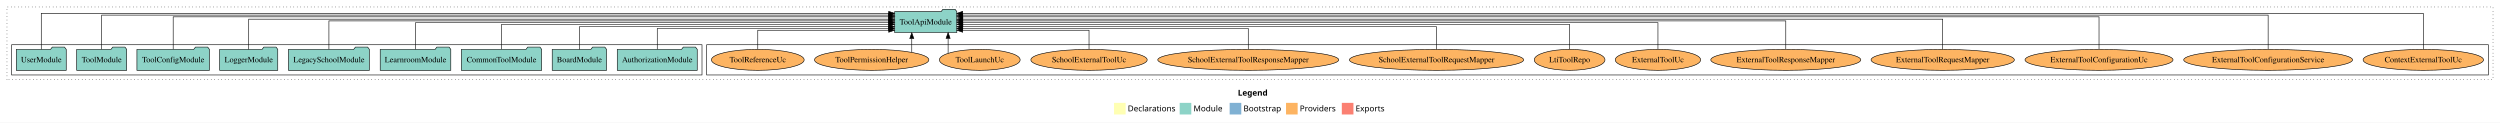
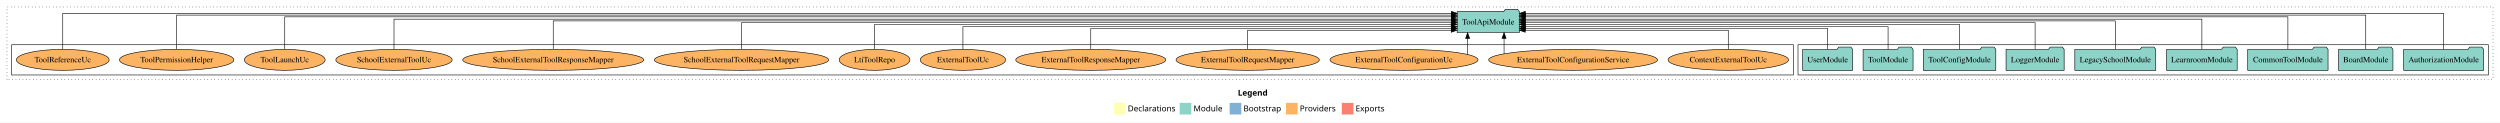
<svg xmlns="http://www.w3.org/2000/svg" width="4302pt" height="211pt" viewBox="0.00 0.00 4302.00 211.00">
  <g id="graph0" class="graph" transform="scale(1 1) rotate(0) translate(4 207)">
    <polygon fill="white" stroke="transparent" points="-4,4 -4,-207 4298,-207 4298,4 -4,4" />
    <text text-anchor="start" x="2126.01" y="-42.4" font-family="Times-12" font-weight="bold" font-size="14.00">Legend</text>
    <polygon fill="#ffffb3" stroke="transparent" points="1913,-10 1913,-30 1933,-30 1933,-10 1913,-10" />
    <text text-anchor="start" x="1936.63" y="-15.4" font-family="Times-12" font-size="14.00">  Declarations</text>
    <polygon fill="#8dd3c7" stroke="transparent" points="2026,-10 2026,-30 2046,-30 2046,-10 2026,-10" />
    <text text-anchor="start" x="2049.73" y="-15.4" font-family="Times-12" font-size="14.00">  Module</text>
    <polygon fill="#80b1d3" stroke="transparent" points="2112,-10 2112,-30 2132,-30 2132,-10 2112,-10" />
    <text text-anchor="start" x="2135.78" y="-15.4" font-family="Times-12" font-size="14.00">  Bootstrap</text>
    <polygon fill="#fdb462" stroke="transparent" points="2209,-10 2209,-30 2229,-30 2229,-10 2209,-10" />
    <text text-anchor="start" x="2232.67" y="-15.4" font-family="Times-12" font-size="14.00">  Providers</text>
    <polygon fill="#fb8072" stroke="transparent" points="2305,-10 2305,-30 2325,-30 2325,-10 2305,-10" />
    <text text-anchor="start" x="2328.73" y="-15.4" font-family="Times-12" font-size="14.00">  Exports</text>
    <g id="clust1" class="cluster">
      <polygon fill="none" stroke="black" stroke-dasharray="1,5" points="8,-70 8,-195 4286,-195 4286,-70 8,-70" />
    </g>
+     <g id="clust3" class="cluster">
+       <polygon fill="none" stroke="black" points="3090,-78 3090,-130 4278,-130 4278,-78 3090,-78" />
+     </g>
    <g id="clust6" class="cluster">
-       <polygon fill="none" stroke="black" points="1212,-78 1212,-130 4278,-130 4278,-78 1212,-78" />
-     </g>
-     <g id="clust3" class="cluster">
-       <polygon fill="none" stroke="black" points="16,-78 16,-130 1204,-130 1204,-78 16,-78" />
+       <polygon fill="none" stroke="black" points="16,-78 16,-130 3082,-130 3082,-78 16,-78" />
    </g>
    <g id="node1" class="node">
-       <polygon fill="#8dd3c7" stroke="black" points="1195.81,-122 1192.81,-126 1171.81,-126 1168.81,-122 1058.19,-122 1058.19,-86 1195.81,-86 1195.81,-122" />
-       <text text-anchor="middle" x="1127" y="-99.8" font-family="Times,serif" font-size="14.00">AuthorizationModule</text>
+       <polygon fill="#8dd3c7" stroke="black" points="4269.81,-122 4266.81,-126 4245.81,-126 4242.81,-122 4132.19,-122 4132.19,-86 4269.81,-86 4269.81,-122" />
+       <text text-anchor="middle" x="4201" y="-99.8" font-family="Times,serif" font-size="14.00">AuthorizationModule</text>
    </g>
    <g id="node10" class="node">
-       <polygon fill="#8dd3c7" stroke="black" points="1642.49,-187 1639.49,-191 1618.49,-191 1615.49,-187 1535.51,-187 1535.51,-151 1642.49,-151 1642.49,-187" />
-       <text text-anchor="middle" x="1589" y="-164.8" font-family="Times,serif" font-size="14.00">ToolApiModule</text>
+       <polygon fill="#8dd3c7" stroke="black" points="2610.49,-187 2607.49,-191 2586.49,-191 2583.49,-187 2503.51,-187 2503.51,-151 2610.49,-151 2610.49,-187" />
+       <text text-anchor="middle" x="2557" y="-164.8" font-family="Times,serif" font-size="14.00">ToolApiModule</text>
    </g>
    <g id="edge1" class="edge">
-       <path fill="none" stroke="black" d="M1127,-122.28C1127,-137.95 1127,-158 1127,-158 1127,-158 1525.1,-158 1525.1,-158" />
-       <polygon fill="black" stroke="black" points="1525.1,-161.5 1535.1,-158 1525.1,-154.5 1525.1,-161.5" />
+       <path fill="none" stroke="black" d="M4201,-122.15C4201,-145.76 4201,-184 4201,-184 4201,-184 2620.76,-184 2620.76,-184" />
+       <polygon fill="black" stroke="black" points="2620.76,-180.5 2610.76,-184 2620.76,-187.5 2620.76,-180.5" />
    </g>
    <g id="node2" class="node">
-       <polygon fill="#8dd3c7" stroke="black" points="1039.76,-122 1036.76,-126 1015.76,-126 1012.76,-122 946.24,-122 946.24,-86 1039.76,-86 1039.76,-122" />
-       <text text-anchor="middle" x="993" y="-99.8" font-family="Times,serif" font-size="14.00">BoardModule</text>
+       <polygon fill="#8dd3c7" stroke="black" points="4113.76,-122 4110.76,-126 4089.76,-126 4086.76,-122 4020.24,-122 4020.24,-86 4113.76,-86 4113.76,-122" />
+       <text text-anchor="middle" x="4067" y="-99.8" font-family="Times,serif" font-size="14.00">BoardModule</text>
    </g>
    <g id="edge2" class="edge">
-       <path fill="none" stroke="black" d="M993,-122.04C993,-138.73 993,-161 993,-161 993,-161 1525.32,-161 1525.32,-161" />
-       <polygon fill="black" stroke="black" points="1525.32,-164.5 1535.32,-161 1525.32,-157.5 1525.32,-164.5" />
+       <path fill="none" stroke="black" d="M4067,-122.25C4067,-145.02 4067,-181 4067,-181 4067,-181 2620.74,-181 2620.74,-181" />
+       <polygon fill="black" stroke="black" points="2620.74,-177.5 2610.74,-181 2620.74,-184.5 2620.74,-177.5" />
    </g>
    <g id="node3" class="node">
-       <polygon fill="#8dd3c7" stroke="black" points="928.11,-122 925.11,-126 904.11,-126 901.11,-122 789.89,-122 789.89,-86 928.11,-86 928.11,-122" />
-       <text text-anchor="middle" x="859" y="-99.8" font-family="Times,serif" font-size="14.00">CommonToolModule</text>
+       <polygon fill="#8dd3c7" stroke="black" points="4002.11,-122 3999.11,-126 3978.11,-126 3975.11,-122 3863.89,-122 3863.89,-86 4002.11,-86 4002.11,-122" />
+       <text text-anchor="middle" x="3933" y="-99.8" font-family="Times,serif" font-size="14.00">CommonToolModule</text>
    </g>
    <g id="edge3" class="edge">
-       <path fill="none" stroke="black" d="M859,-122.3C859,-140.27 859,-165 859,-165 859,-165 1525.32,-165 1525.32,-165" />
-       <polygon fill="black" stroke="black" points="1525.32,-168.5 1535.32,-165 1525.32,-161.5 1525.32,-168.5" />
+       <path fill="none" stroke="black" d="M3933,-122.29C3933,-144.21 3933,-178 3933,-178 3933,-178 2620.52,-178 2620.52,-178" />
+       <polygon fill="black" stroke="black" points="2620.52,-174.5 2610.52,-178 2620.52,-181.5 2620.52,-174.5" />
    </g>
    <g id="node4" class="node">
-       <polygon fill="#8dd3c7" stroke="black" points="771.74,-122 768.74,-126 747.74,-126 744.74,-122 650.26,-122 650.26,-86 771.74,-86 771.74,-122" />
-       <text text-anchor="middle" x="711" y="-99.8" font-family="Times,serif" font-size="14.00">LearnroomModule</text>
+       <polygon fill="#8dd3c7" stroke="black" points="3845.74,-122 3842.74,-126 3821.74,-126 3818.74,-122 3724.26,-122 3724.26,-86 3845.74,-86 3845.74,-122" />
+       <text text-anchor="middle" x="3785" y="-99.8" font-family="Times,serif" font-size="14.00">LearnroomModule</text>
    </g>
    <g id="edge4" class="edge">
-       <path fill="none" stroke="black" d="M711,-122.17C711,-141.09 711,-168 711,-168 711,-168 1525.4,-168 1525.4,-168" />
-       <polygon fill="black" stroke="black" points="1525.4,-171.5 1535.4,-168 1525.4,-164.5 1525.4,-171.5" />
+       <path fill="none" stroke="black" d="M3785,-122.03C3785,-142.77 3785,-174 3785,-174 3785,-174 2620.56,-174 2620.56,-174" />
+       <polygon fill="black" stroke="black" points="2620.56,-170.5 2610.56,-174 2620.56,-177.5 2620.56,-170.5" />
    </g>
    <g id="node5" class="node">
-       <polygon fill="#8dd3c7" stroke="black" points="631.63,-122 628.63,-126 607.63,-126 604.63,-122 492.37,-122 492.37,-86 631.63,-86 631.63,-122" />
-       <text text-anchor="middle" x="562" y="-99.8" font-family="Times,serif" font-size="14.00">LegacySchoolModule</text>
+       <polygon fill="#8dd3c7" stroke="black" points="3705.63,-122 3702.63,-126 3681.63,-126 3678.63,-122 3566.37,-122 3566.37,-86 3705.63,-86 3705.63,-122" />
+       <text text-anchor="middle" x="3636" y="-99.8" font-family="Times,serif" font-size="14.00">LegacySchoolModule</text>
    </g>
    <g id="edge5" class="edge">
-       <path fill="none" stroke="black" d="M562,-122.31C562,-142.15 562,-171 562,-171 562,-171 1525.23,-171 1525.23,-171" />
-       <polygon fill="black" stroke="black" points="1525.23,-174.5 1535.23,-171 1525.23,-167.5 1525.23,-174.5" />
+       <path fill="none" stroke="black" d="M3636,-122.31C3636,-142.15 3636,-171 3636,-171 3636,-171 2620.51,-171 2620.51,-171" />
+       <polygon fill="black" stroke="black" points="2620.51,-167.5 2610.51,-171 2620.51,-174.5 2620.51,-167.5" />
    </g>
    <g id="node6" class="node">
-       <polygon fill="#8dd3c7" stroke="black" points="473.98,-122 470.98,-126 449.98,-126 446.98,-122 374.02,-122 374.02,-86 473.98,-86 473.98,-122" />
-       <text text-anchor="middle" x="424" y="-99.8" font-family="Times,serif" font-size="14.00">LoggerModule</text>
+       <polygon fill="#8dd3c7" stroke="black" points="3547.98,-122 3544.98,-126 3523.98,-126 3520.98,-122 3448.02,-122 3448.02,-86 3547.98,-86 3547.98,-122" />
+       <text text-anchor="middle" x="3498" y="-99.8" font-family="Times,serif" font-size="14.00">LoggerModule</text>
    </g>
    <g id="edge6" class="edge">
-       <path fill="none" stroke="black" d="M424,-122.03C424,-142.77 424,-174 424,-174 424,-174 1525.15,-174 1525.15,-174" />
-       <polygon fill="black" stroke="black" points="1525.15,-177.5 1535.15,-174 1525.15,-170.5 1525.15,-177.5" />
+       <path fill="none" stroke="black" d="M3498,-122.17C3498,-141.09 3498,-168 3498,-168 3498,-168 2620.63,-168 2620.63,-168" />
+       <polygon fill="black" stroke="black" points="2620.63,-164.5 2610.63,-168 2620.63,-171.5 2620.63,-164.5" />
    </g>
    <g id="node7" class="node">
-       <polygon fill="#8dd3c7" stroke="black" points="356.38,-122 353.38,-126 332.38,-126 329.38,-122 231.62,-122 231.62,-86 356.38,-86 356.38,-122" />
-       <text text-anchor="middle" x="294" y="-99.8" font-family="Times,serif" font-size="14.00">ToolConfigModule</text>
+       <polygon fill="#8dd3c7" stroke="black" points="3430.38,-122 3427.38,-126 3406.38,-126 3403.38,-122 3305.62,-122 3305.62,-86 3430.38,-86 3430.38,-122" />
+       <text text-anchor="middle" x="3368" y="-99.8" font-family="Times,serif" font-size="14.00">ToolConfigModule</text>
    </g>
    <g id="edge7" class="edge">
-       <path fill="none" stroke="black" d="M294,-122.29C294,-144.21 294,-178 294,-178 294,-178 1525.41,-178 1525.41,-178" />
-       <polygon fill="black" stroke="black" points="1525.41,-181.5 1535.41,-178 1525.41,-174.5 1525.41,-181.5" />
+       <path fill="none" stroke="black" d="M3368,-122.3C3368,-140.27 3368,-165 3368,-165 3368,-165 2620.53,-165 2620.53,-165" />
+       <polygon fill="black" stroke="black" points="2620.53,-161.5 2610.53,-165 2620.53,-168.5 2620.53,-161.5" />
    </g>
    <g id="node8" class="node">
-       <polygon fill="#8dd3c7" stroke="black" points="213.99,-122 210.99,-126 189.99,-126 186.99,-122 128.01,-122 128.01,-86 213.99,-86 213.99,-122" />
-       <text text-anchor="middle" x="171" y="-99.8" font-family="Times,serif" font-size="14.00">ToolModule</text>
+       <polygon fill="#8dd3c7" stroke="black" points="3287.99,-122 3284.99,-126 3263.99,-126 3260.99,-122 3202.01,-122 3202.01,-86 3287.99,-86 3287.99,-122" />
+       <text text-anchor="middle" x="3245" y="-99.8" font-family="Times,serif" font-size="14.00">ToolModule</text>
    </g>
    <g id="edge8" class="edge">
-       <path fill="none" stroke="black" d="M171,-122.25C171,-145.02 171,-181 171,-181 171,-181 1525.14,-181 1525.14,-181" />
-       <polygon fill="black" stroke="black" points="1525.14,-184.5 1535.14,-181 1525.14,-177.5 1525.14,-184.5" />
+       <path fill="none" stroke="black" d="M3245,-122.04C3245,-138.73 3245,-161 3245,-161 3245,-161 2620.7,-161 2620.7,-161" />
+       <polygon fill="black" stroke="black" points="2620.7,-157.5 2610.7,-161 2620.7,-164.5 2620.7,-157.5" />
    </g>
    <g id="node9" class="node">
-       <polygon fill="#8dd3c7" stroke="black" points="109.98,-122 106.98,-126 85.98,-126 82.98,-122 24.02,-122 24.02,-86 109.98,-86 109.98,-122" />
-       <text text-anchor="middle" x="67" y="-99.8" font-family="Times,serif" font-size="14.00">UserModule</text>
+       <polygon fill="#8dd3c7" stroke="black" points="3183.98,-122 3180.98,-126 3159.98,-126 3156.98,-122 3098.02,-122 3098.02,-86 3183.98,-86 3183.98,-122" />
+       <text text-anchor="middle" x="3141" y="-99.8" font-family="Times,serif" font-size="14.00">UserModule</text>
    </g>
    <g id="edge9" class="edge">
-       <path fill="none" stroke="black" d="M67,-122.15C67,-145.76 67,-184 67,-184 67,-184 1525.28,-184 1525.28,-184" />
-       <polygon fill="black" stroke="black" points="1525.28,-187.5 1535.28,-184 1525.28,-180.5 1525.28,-187.5" />
+       <path fill="none" stroke="black" d="M3141,-122.28C3141,-137.95 3141,-158 3141,-158 3141,-158 2620.63,-158 2620.63,-158" />
+       <polygon fill="black" stroke="black" points="2620.63,-154.5 2610.63,-158 2620.63,-161.5 2620.63,-154.5" />
    </g>
    <g id="node11" class="node">
-       <ellipse fill="#fdb462" stroke="black" cx="4166" cy="-104" rx="103.65" ry="18" />
-       <text text-anchor="middle" x="4166" y="-99.8" font-family="Times,serif" font-size="14.00">ContextExternalToolUc</text>
+       <ellipse fill="#fdb462" stroke="black" cx="2970" cy="-104" rx="103.65" ry="18" />
+       <text text-anchor="middle" x="2970" y="-99.8" font-family="Times,serif" font-size="14.00">ContextExternalToolUc</text>
    </g>
    <g id="edge10" class="edge">
-       <path fill="none" stroke="black" d="M4166,-122.15C4166,-145.76 4166,-184 4166,-184 4166,-184 1652.53,-184 1652.53,-184" />
-       <polygon fill="black" stroke="black" points="1652.53,-180.5 1642.53,-184 1652.53,-187.5 1652.53,-180.5" />
+       <path fill="none" stroke="black" d="M2970,-122.12C2970,-136.78 2970,-155 2970,-155 2970,-155 2620.57,-155 2620.57,-155" />
+       <polygon fill="black" stroke="black" points="2620.57,-151.5 2610.57,-155 2620.57,-158.5 2620.57,-151.5" />
    </g>
    <g id="node12" class="node">
-       <ellipse fill="#fdb462" stroke="black" cx="3899" cy="-104" rx="145.24" ry="18" />
-       <text text-anchor="middle" x="3899" y="-99.8" font-family="Times,serif" font-size="14.00">ExternalToolConfigurationService</text>
+       <ellipse fill="#fdb462" stroke="black" cx="2703" cy="-104" rx="145.24" ry="18" />
+       <text text-anchor="middle" x="2703" y="-99.8" font-family="Times,serif" font-size="14.00">ExternalToolConfigurationService</text>
    </g>
    <g id="edge11" class="edge">
-       <path fill="none" stroke="black" d="M3899,-122.25C3899,-145.02 3899,-181 3899,-181 3899,-181 1652.7,-181 1652.7,-181" />
-       <polygon fill="black" stroke="black" points="1652.7,-177.5 1642.7,-181 1652.7,-184.5 1652.7,-177.5" />
+       <path fill="none" stroke="black" d="M2584.19,-114.44C2584.19,-114.44 2584.19,-140.97 2584.19,-140.97" />
+       <polygon fill="black" stroke="black" points="2580.69,-140.97 2584.19,-150.97 2587.69,-140.97 2580.69,-140.97" />
    </g>
    <g id="node13" class="node">
-       <ellipse fill="#fdb462" stroke="black" cx="3608" cy="-104" rx="127.35" ry="18" />
-       <text text-anchor="middle" x="3608" y="-99.8" font-family="Times,serif" font-size="14.00">ExternalToolConfigurationUc</text>
+       <ellipse fill="#fdb462" stroke="black" cx="2412" cy="-104" rx="127.35" ry="18" />
+       <text text-anchor="middle" x="2412" y="-99.8" font-family="Times,serif" font-size="14.00">ExternalToolConfigurationUc</text>
    </g>
    <g id="edge12" class="edge">
-       <path fill="none" stroke="black" d="M3608,-122.29C3608,-144.21 3608,-178 3608,-178 3608,-178 1652.74,-178 1652.74,-178" />
-       <polygon fill="black" stroke="black" points="1652.74,-174.5 1642.74,-178 1652.74,-181.5 1652.74,-174.5" />
+       <path fill="none" stroke="black" d="M2521.46,-113.31C2521.46,-113.31 2521.46,-140.85 2521.46,-140.85" />
+       <polygon fill="black" stroke="black" points="2517.97,-140.85 2521.46,-150.85 2524.97,-140.85 2517.97,-140.85" />
    </g>
    <g id="node14" class="node">
-       <ellipse fill="#fdb462" stroke="black" cx="3339" cy="-104" rx="123.26" ry="18" />
-       <text text-anchor="middle" x="3339" y="-99.8" font-family="Times,serif" font-size="14.00">ExternalToolRequestMapper</text>
+       <ellipse fill="#fdb462" stroke="black" cx="2143" cy="-104" rx="123.26" ry="18" />
+       <text text-anchor="middle" x="2143" y="-99.8" font-family="Times,serif" font-size="14.00">ExternalToolRequestMapper</text>
    </g>
    <g id="edge13" class="edge">
-       <path fill="none" stroke="black" d="M3339,-122.03C3339,-142.77 3339,-174 3339,-174 3339,-174 1652.81,-174 1652.81,-174" />
-       <polygon fill="black" stroke="black" points="1652.81,-170.5 1642.81,-174 1652.81,-177.5 1652.81,-170.5" />
+       <path fill="none" stroke="black" d="M2143,-122.12C2143,-136.78 2143,-155 2143,-155 2143,-155 2493.3,-155 2493.3,-155" />
+       <polygon fill="black" stroke="black" points="2493.3,-158.5 2503.3,-155 2493.3,-151.5 2493.3,-158.5" />
    </g>
    <g id="node15" class="node">
-       <ellipse fill="#fdb462" stroke="black" cx="3069" cy="-104" rx="129.06" ry="18" />
-       <text text-anchor="middle" x="3069" y="-99.8" font-family="Times,serif" font-size="14.00">ExternalToolResponseMapper</text>
+       <ellipse fill="#fdb462" stroke="black" cx="1873" cy="-104" rx="129.06" ry="18" />
+       <text text-anchor="middle" x="1873" y="-99.8" font-family="Times,serif" font-size="14.00">ExternalToolResponseMapper</text>
    </g>
    <g id="edge14" class="edge">
-       <path fill="none" stroke="black" d="M3069,-122.31C3069,-142.15 3069,-171 3069,-171 3069,-171 1652.55,-171 1652.55,-171" />
-       <polygon fill="black" stroke="black" points="1652.55,-167.5 1642.55,-171 1652.55,-174.5 1652.55,-167.5" />
+       <path fill="none" stroke="black" d="M1873,-122.28C1873,-137.95 1873,-158 1873,-158 1873,-158 2493.33,-158 2493.33,-158" />
+       <polygon fill="black" stroke="black" points="2493.33,-161.5 2503.33,-158 2493.33,-154.5 2493.33,-161.5" />
    </g>
    <g id="node16" class="node">
-       <ellipse fill="#fdb462" stroke="black" cx="2849" cy="-104" rx="73.49" ry="18" />
-       <text text-anchor="middle" x="2849" y="-99.8" font-family="Times,serif" font-size="14.00">ExternalToolUc</text>
+       <ellipse fill="#fdb462" stroke="black" cx="1653" cy="-104" rx="73.49" ry="18" />
+       <text text-anchor="middle" x="1653" y="-99.8" font-family="Times,serif" font-size="14.00">ExternalToolUc</text>
    </g>
    <g id="edge15" class="edge">
-       <path fill="none" stroke="black" d="M2849,-122.17C2849,-141.09 2849,-168 2849,-168 2849,-168 1652.74,-168 1652.74,-168" />
-       <polygon fill="black" stroke="black" points="1652.74,-164.5 1642.74,-168 1652.74,-171.5 1652.74,-164.5" />
+       <path fill="none" stroke="black" d="M1653,-122.04C1653,-138.73 1653,-161 1653,-161 1653,-161 2493.49,-161 2493.49,-161" />
+       <polygon fill="black" stroke="black" points="2493.49,-164.5 2503.49,-161 2493.49,-157.5 2493.49,-164.5" />
    </g>
    <g id="node17" class="node">
-       <ellipse fill="#fdb462" stroke="black" cx="2697" cy="-104" rx="60.85" ry="18" />
-       <text text-anchor="middle" x="2697" y="-99.8" font-family="Times,serif" font-size="14.00">LtiToolRepo</text>
+       <ellipse fill="#fdb462" stroke="black" cx="1501" cy="-104" rx="60.85" ry="18" />
+       <text text-anchor="middle" x="1501" y="-99.8" font-family="Times,serif" font-size="14.00">LtiToolRepo</text>
    </g>
    <g id="edge16" class="edge">
-       <path fill="none" stroke="black" d="M2697,-122.3C2697,-140.27 2697,-165 2697,-165 2697,-165 1652.82,-165 1652.82,-165" />
-       <polygon fill="black" stroke="black" points="1652.82,-161.5 1642.82,-165 1652.82,-168.5 1652.82,-161.5" />
+       <path fill="none" stroke="black" d="M1501,-122.3C1501,-140.27 1501,-165 1501,-165 1501,-165 2493.18,-165 2493.18,-165" />
+       <polygon fill="black" stroke="black" points="2493.18,-168.5 2503.18,-165 2493.18,-161.5 2493.18,-168.5" />
    </g>
    <g id="node18" class="node">
-       <ellipse fill="#fdb462" stroke="black" cx="2468" cy="-104" rx="149.9" ry="18" />
-       <text text-anchor="middle" x="2468" y="-99.8" font-family="Times,serif" font-size="14.00">SchoolExternalToolRequestMapper</text>
+       <ellipse fill="#fdb462" stroke="black" cx="1272" cy="-104" rx="149.9" ry="18" />
+       <text text-anchor="middle" x="1272" y="-99.8" font-family="Times,serif" font-size="14.00">SchoolExternalToolRequestMapper</text>
    </g>
    <g id="edge17" class="edge">
-       <path fill="none" stroke="black" d="M2468,-122.04C2468,-138.73 2468,-161 2468,-161 2468,-161 1652.66,-161 1652.66,-161" />
-       <polygon fill="black" stroke="black" points="1652.66,-157.5 1642.66,-161 1652.66,-164.5 1652.66,-157.5" />
+       <path fill="none" stroke="black" d="M1272,-122.17C1272,-141.09 1272,-168 1272,-168 1272,-168 2493.42,-168 2493.42,-168" />
+       <polygon fill="black" stroke="black" points="2493.42,-171.5 2503.42,-168 2493.42,-164.5 2493.42,-171.5" />
    </g>
    <g id="node19" class="node">
-       <ellipse fill="#fdb462" stroke="black" cx="2144" cy="-104" rx="155.7" ry="18" />
-       <text text-anchor="middle" x="2144" y="-99.8" font-family="Times,serif" font-size="14.00">SchoolExternalToolResponseMapper</text>
+       <ellipse fill="#fdb462" stroke="black" cx="948" cy="-104" rx="155.7" ry="18" />
+       <text text-anchor="middle" x="948" y="-99.8" font-family="Times,serif" font-size="14.00">SchoolExternalToolResponseMapper</text>
    </g>
    <g id="edge18" class="edge">
-       <path fill="none" stroke="black" d="M2144,-122.28C2144,-137.95 2144,-158 2144,-158 2144,-158 1652.72,-158 1652.72,-158" />
-       <polygon fill="black" stroke="black" points="1652.72,-154.5 1642.72,-158 1652.72,-161.5 1652.72,-154.5" />
+       <path fill="none" stroke="black" d="M948,-122.31C948,-142.15 948,-171 948,-171 948,-171 2493.47,-171 2493.47,-171" />
+       <polygon fill="black" stroke="black" points="2493.47,-174.5 2503.47,-171 2493.47,-167.5 2493.47,-174.5" />
    </g>
    <g id="node20" class="node">
-       <ellipse fill="#fdb462" stroke="black" cx="1870" cy="-104" rx="100.14" ry="18" />
-       <text text-anchor="middle" x="1870" y="-99.8" font-family="Times,serif" font-size="14.00">SchoolExternalToolUc</text>
+       <ellipse fill="#fdb462" stroke="black" cx="674" cy="-104" rx="100.14" ry="18" />
+       <text text-anchor="middle" x="674" y="-99.8" font-family="Times,serif" font-size="14.00">SchoolExternalToolUc</text>
    </g>
    <g id="edge19" class="edge">
-       <path fill="none" stroke="black" d="M1870,-122.12C1870,-136.78 1870,-155 1870,-155 1870,-155 1652.52,-155 1652.52,-155" />
-       <polygon fill="black" stroke="black" points="1652.52,-151.5 1642.52,-155 1652.52,-158.5 1652.52,-151.5" />
+       <path fill="none" stroke="black" d="M674,-122.03C674,-142.77 674,-174 674,-174 674,-174 2493.43,-174 2493.43,-174" />
+       <polygon fill="black" stroke="black" points="2493.43,-177.5 2503.43,-174 2493.43,-170.5 2493.43,-177.5" />
    </g>
    <g id="node21" class="node">
-       <ellipse fill="#fdb462" stroke="black" cx="1682" cy="-104" rx="69.49" ry="18" />
-       <text text-anchor="middle" x="1682" y="-99.8" font-family="Times,serif" font-size="14.00">ToolLaunchUc</text>
+       <ellipse fill="#fdb462" stroke="black" cx="486" cy="-104" rx="69.49" ry="18" />
+       <text text-anchor="middle" x="486" y="-99.8" font-family="Times,serif" font-size="14.00">ToolLaunchUc</text>
    </g>
    <g id="edge20" class="edge">
-       <path fill="none" stroke="black" d="M1627.5,-115.32C1627.5,-115.32 1627.5,-140.94 1627.5,-140.94" />
-       <polygon fill="black" stroke="black" points="1624,-140.94 1627.5,-150.94 1631,-140.94 1624,-140.94" />
+       <path fill="none" stroke="black" d="M486,-122.29C486,-144.21 486,-178 486,-178 486,-178 2493.46,-178 2493.46,-178" />
+       <polygon fill="black" stroke="black" points="2493.46,-181.5 2503.46,-178 2493.46,-174.5 2493.46,-181.5" />
    </g>
    <g id="node22" class="node">
-       <ellipse fill="#fdb462" stroke="black" cx="1496" cy="-104" rx="98.43" ry="18" />
-       <text text-anchor="middle" x="1496" y="-99.8" font-family="Times,serif" font-size="14.00">ToolPermissionHelper</text>
+       <ellipse fill="#fdb462" stroke="black" cx="300" cy="-104" rx="98.43" ry="18" />
+       <text text-anchor="middle" x="300" y="-99.8" font-family="Times,serif" font-size="14.00">ToolPermissionHelper</text>
    </g>
    <g id="edge21" class="edge">
-       <path fill="none" stroke="black" d="M1564.99,-117.15C1564.99,-117.15 1564.99,-140.69 1564.99,-140.69" />
-       <polygon fill="black" stroke="black" points="1561.49,-140.69 1564.99,-150.69 1568.49,-140.69 1561.49,-140.69" />
+       <path fill="none" stroke="black" d="M300,-122.25C300,-145.02 300,-181 300,-181 300,-181 2493.43,-181 2493.43,-181" />
+       <polygon fill="black" stroke="black" points="2493.43,-184.5 2503.43,-181 2493.43,-177.5 2493.43,-184.5" />
    </g>
    <g id="node23" class="node">
-       <ellipse fill="#fdb462" stroke="black" cx="1300" cy="-104" rx="79.83" ry="18" />
-       <text text-anchor="middle" x="1300" y="-99.8" font-family="Times,serif" font-size="14.00">ToolReferenceUc</text>
+       <ellipse fill="#fdb462" stroke="black" cx="104" cy="-104" rx="79.83" ry="18" />
+       <text text-anchor="middle" x="104" y="-99.8" font-family="Times,serif" font-size="14.00">ToolReferenceUc</text>
    </g>
    <g id="edge22" class="edge">
-       <path fill="none" stroke="black" d="M1300,-122.12C1300,-136.78 1300,-155 1300,-155 1300,-155 1525.32,-155 1525.32,-155" />
-       <polygon fill="black" stroke="black" points="1525.32,-158.5 1535.32,-155 1525.32,-151.5 1525.32,-158.5" />
+       <path fill="none" stroke="black" d="M104,-122.15C104,-145.76 104,-184 104,-184 104,-184 2493.48,-184 2493.48,-184" />
+       <polygon fill="black" stroke="black" points="2493.48,-187.5 2503.48,-184 2493.48,-180.5 2493.48,-187.5" />
    </g>
  </g>
</svg>
